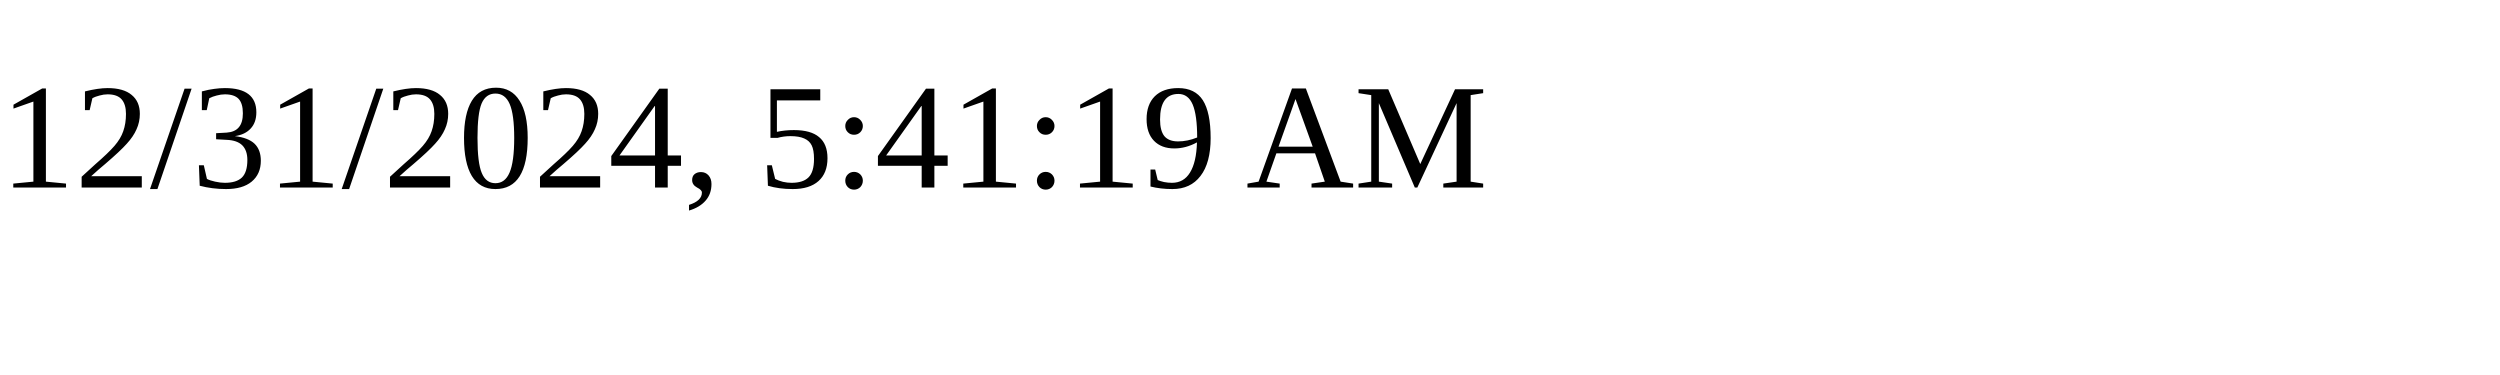
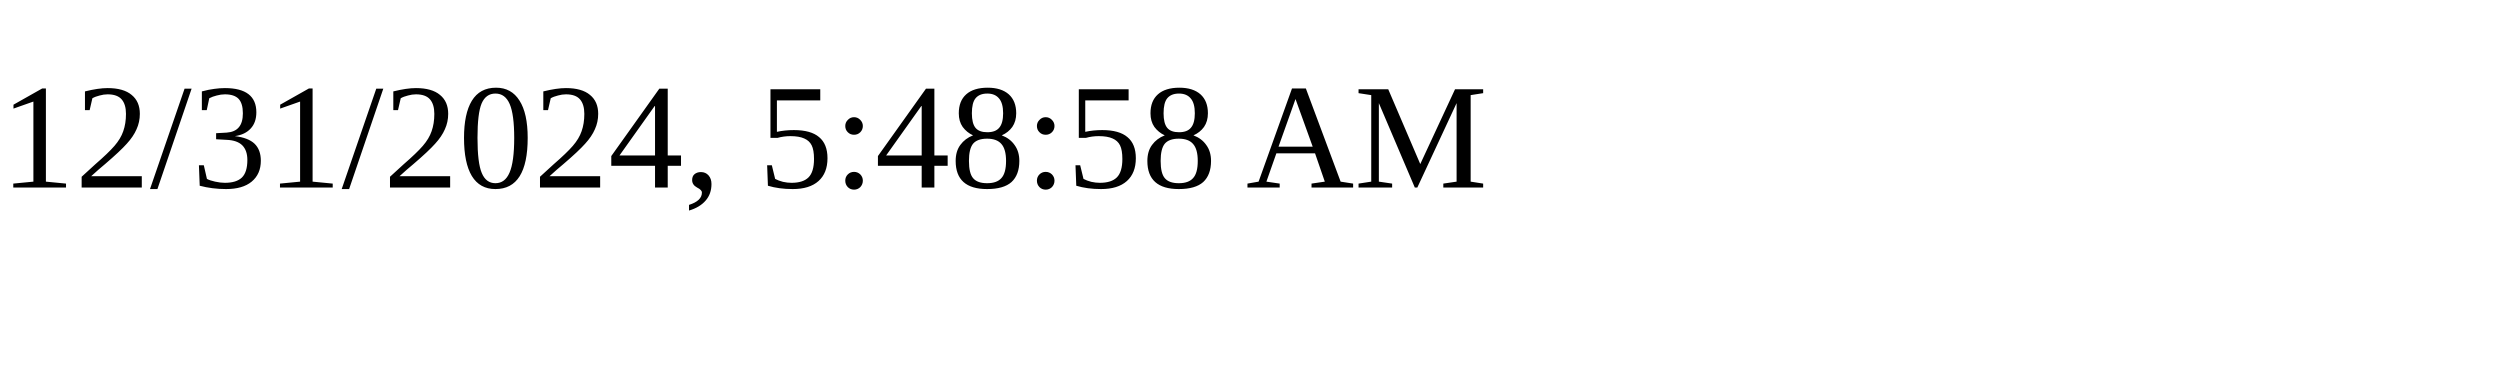
<svg xmlns="http://www.w3.org/2000/svg" height="30" width="200">
-   <text x="0" y="15">12/31/2024, 5:41:19 AM</text>
+   <text x="0" y="15">12/31/2024, 5:48:58 AM</text>
</svg>
